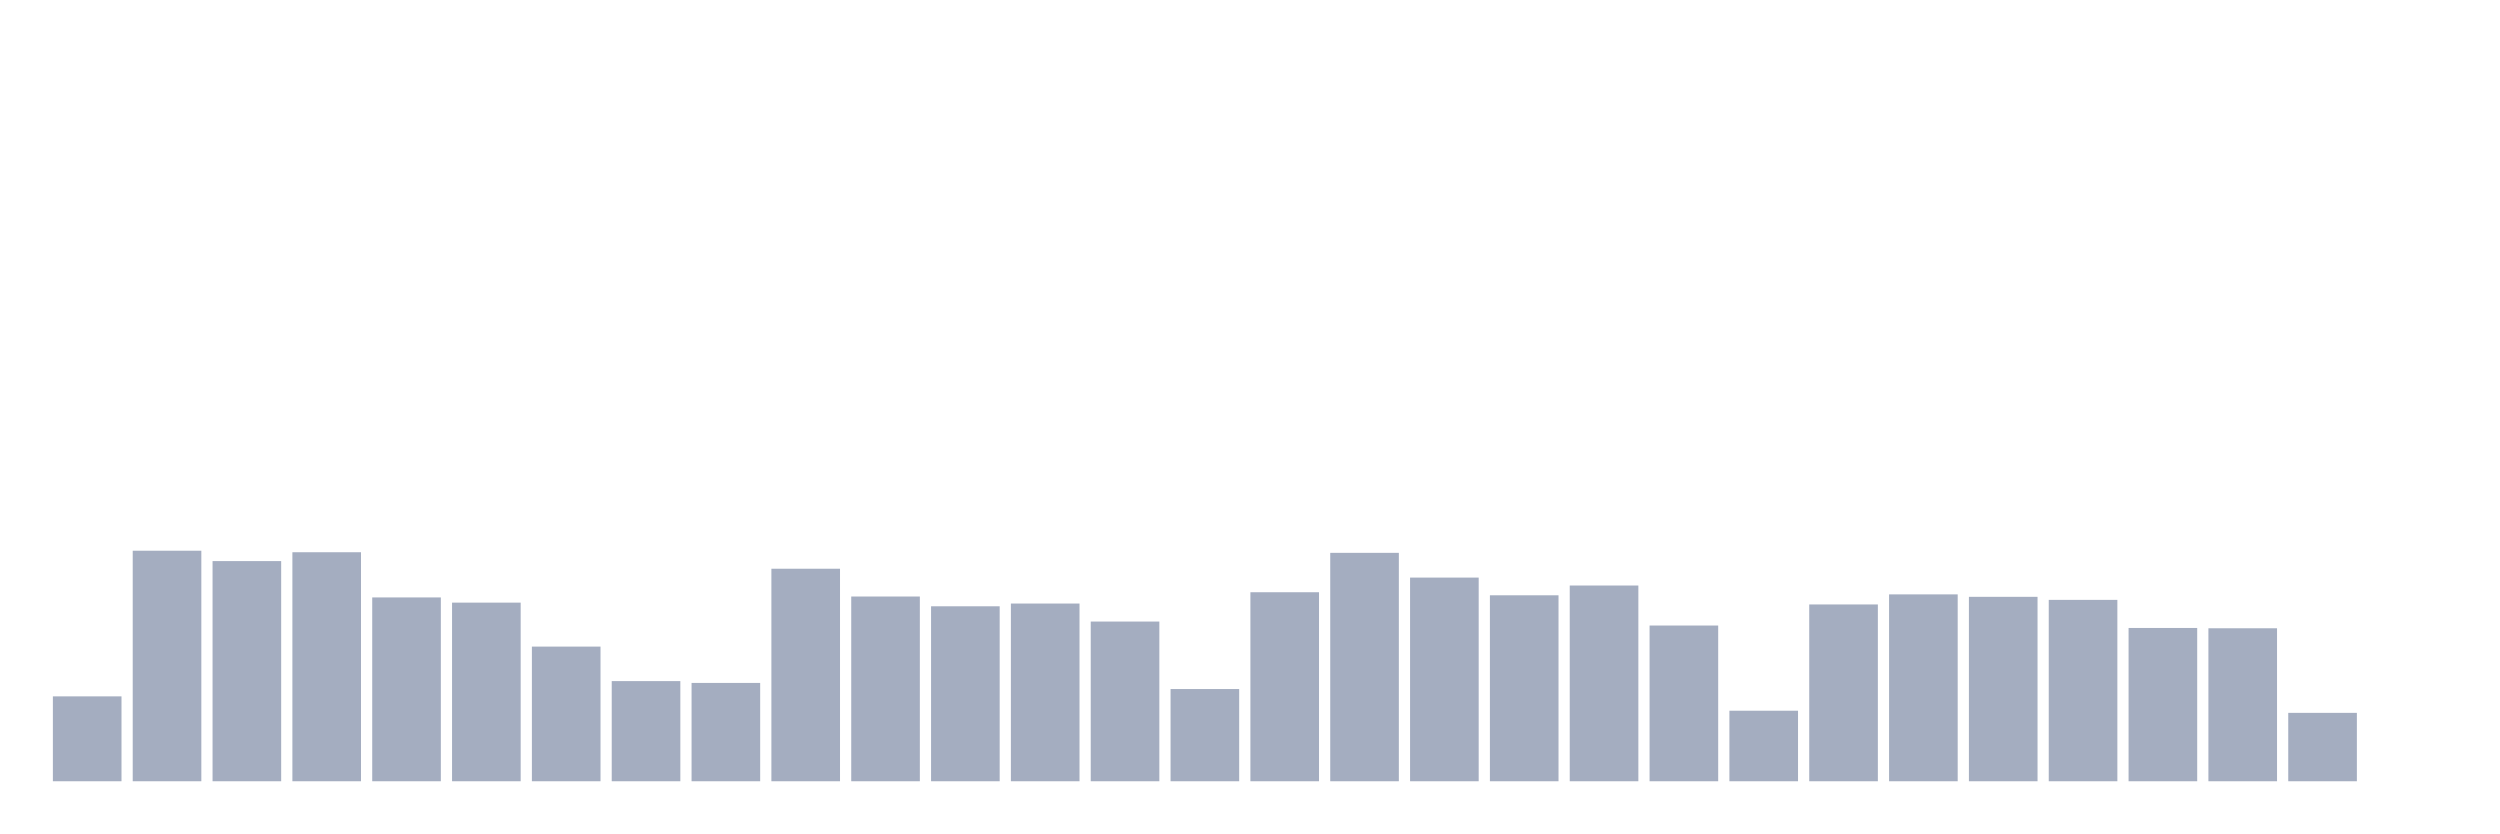
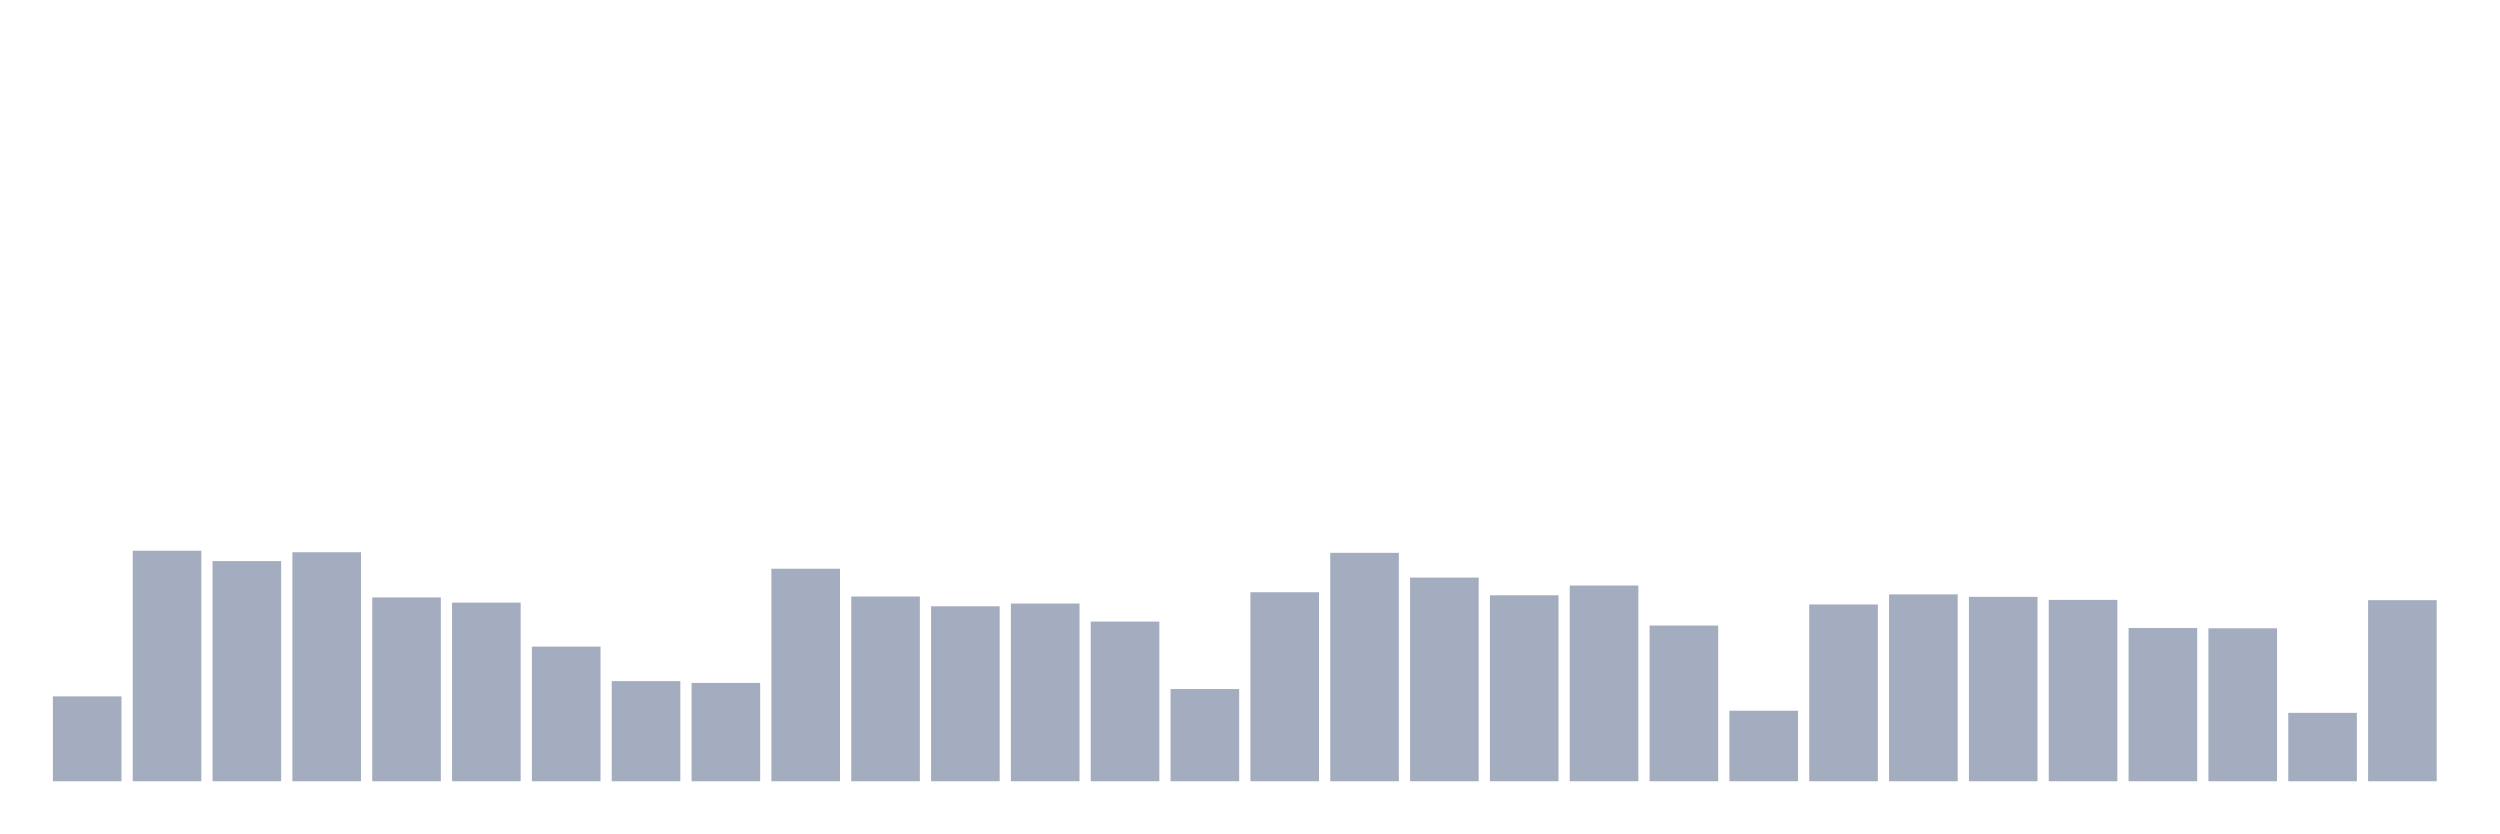
<svg xmlns="http://www.w3.org/2000/svg" viewBox="0 0 480 160">
  <g transform="translate(10,10)">
    <rect class="bar" x="0.153" width="13.175" y="123.702" height="16.298" fill="rgb(164,173,192)" />
    <rect class="bar" x="15.482" width="13.175" y="95.737" height="44.263" fill="rgb(164,173,192)" />
    <rect class="bar" x="30.81" width="13.175" y="97.73" height="42.27" fill="rgb(164,173,192)" />
    <rect class="bar" x="46.138" width="13.175" y="96.03" height="43.97" fill="rgb(164,173,192)" />
    <rect class="bar" x="61.466" width="13.175" y="104.707" height="35.293" fill="rgb(164,173,192)" />
    <rect class="bar" x="76.794" width="13.175" y="105.704" height="34.296" fill="rgb(164,173,192)" />
    <rect class="bar" x="92.123" width="13.175" y="114.146" height="25.854" fill="rgb(164,173,192)" />
    <rect class="bar" x="107.451" width="13.175" y="120.771" height="19.229" fill="rgb(164,173,192)" />
    <rect class="bar" x="122.779" width="13.175" y="121.122" height="18.878" fill="rgb(164,173,192)" />
    <rect class="bar" x="138.107" width="13.175" y="99.196" height="40.804" fill="rgb(164,173,192)" />
    <rect class="bar" x="153.436" width="13.175" y="104.531" height="35.469" fill="rgb(164,173,192)" />
    <rect class="bar" x="168.764" width="13.175" y="106.407" height="33.593" fill="rgb(164,173,192)" />
    <rect class="bar" x="184.092" width="13.175" y="105.879" height="34.121" fill="rgb(164,173,192)" />
    <rect class="bar" x="199.42" width="13.175" y="109.338" height="30.662" fill="rgb(164,173,192)" />
    <rect class="bar" x="214.748" width="13.175" y="122.295" height="17.705" fill="rgb(164,173,192)" />
    <rect class="bar" x="230.077" width="13.175" y="103.71" height="36.29" fill="rgb(164,173,192)" />
    <rect class="bar" x="245.405" width="13.175" y="96.147" height="43.853" fill="rgb(164,173,192)" />
    <rect class="bar" x="260.733" width="13.175" y="100.896" height="39.104" fill="rgb(164,173,192)" />
    <rect class="bar" x="276.061" width="13.175" y="104.296" height="35.704" fill="rgb(164,173,192)" />
    <rect class="bar" x="291.39" width="13.175" y="102.42" height="37.58" fill="rgb(164,173,192)" />
    <rect class="bar" x="306.718" width="13.175" y="110.101" height="29.899" fill="rgb(164,173,192)" />
    <rect class="bar" x="322.046" width="13.175" y="126.457" height="13.543" fill="rgb(164,173,192)" />
    <rect class="bar" x="337.374" width="13.175" y="106.055" height="33.945" fill="rgb(164,173,192)" />
    <rect class="bar" x="352.702" width="13.175" y="104.121" height="35.879" fill="rgb(164,173,192)" />
    <rect class="bar" x="368.031" width="13.175" y="104.59" height="35.41" fill="rgb(164,173,192)" />
    <rect class="bar" x="383.359" width="13.175" y="105.176" height="34.824" fill="rgb(164,173,192)" />
    <rect class="bar" x="398.687" width="13.175" y="110.57" height="29.43" fill="rgb(164,173,192)" />
    <rect class="bar" x="414.015" width="13.175" y="110.628" height="29.372" fill="rgb(164,173,192)" />
    <rect class="bar" x="429.344" width="13.175" y="126.868" height="13.132" fill="rgb(164,173,192)" />
-     <rect class="bar" x="444.672" width="13.175" y="140" height="0" fill="rgb(164,173,192)" />
+     <rect class="bar" x="444.672" width="13.175" y="105.235" height="34.765" fill="rgb(164,173,192)" />
  </g>
</svg>
